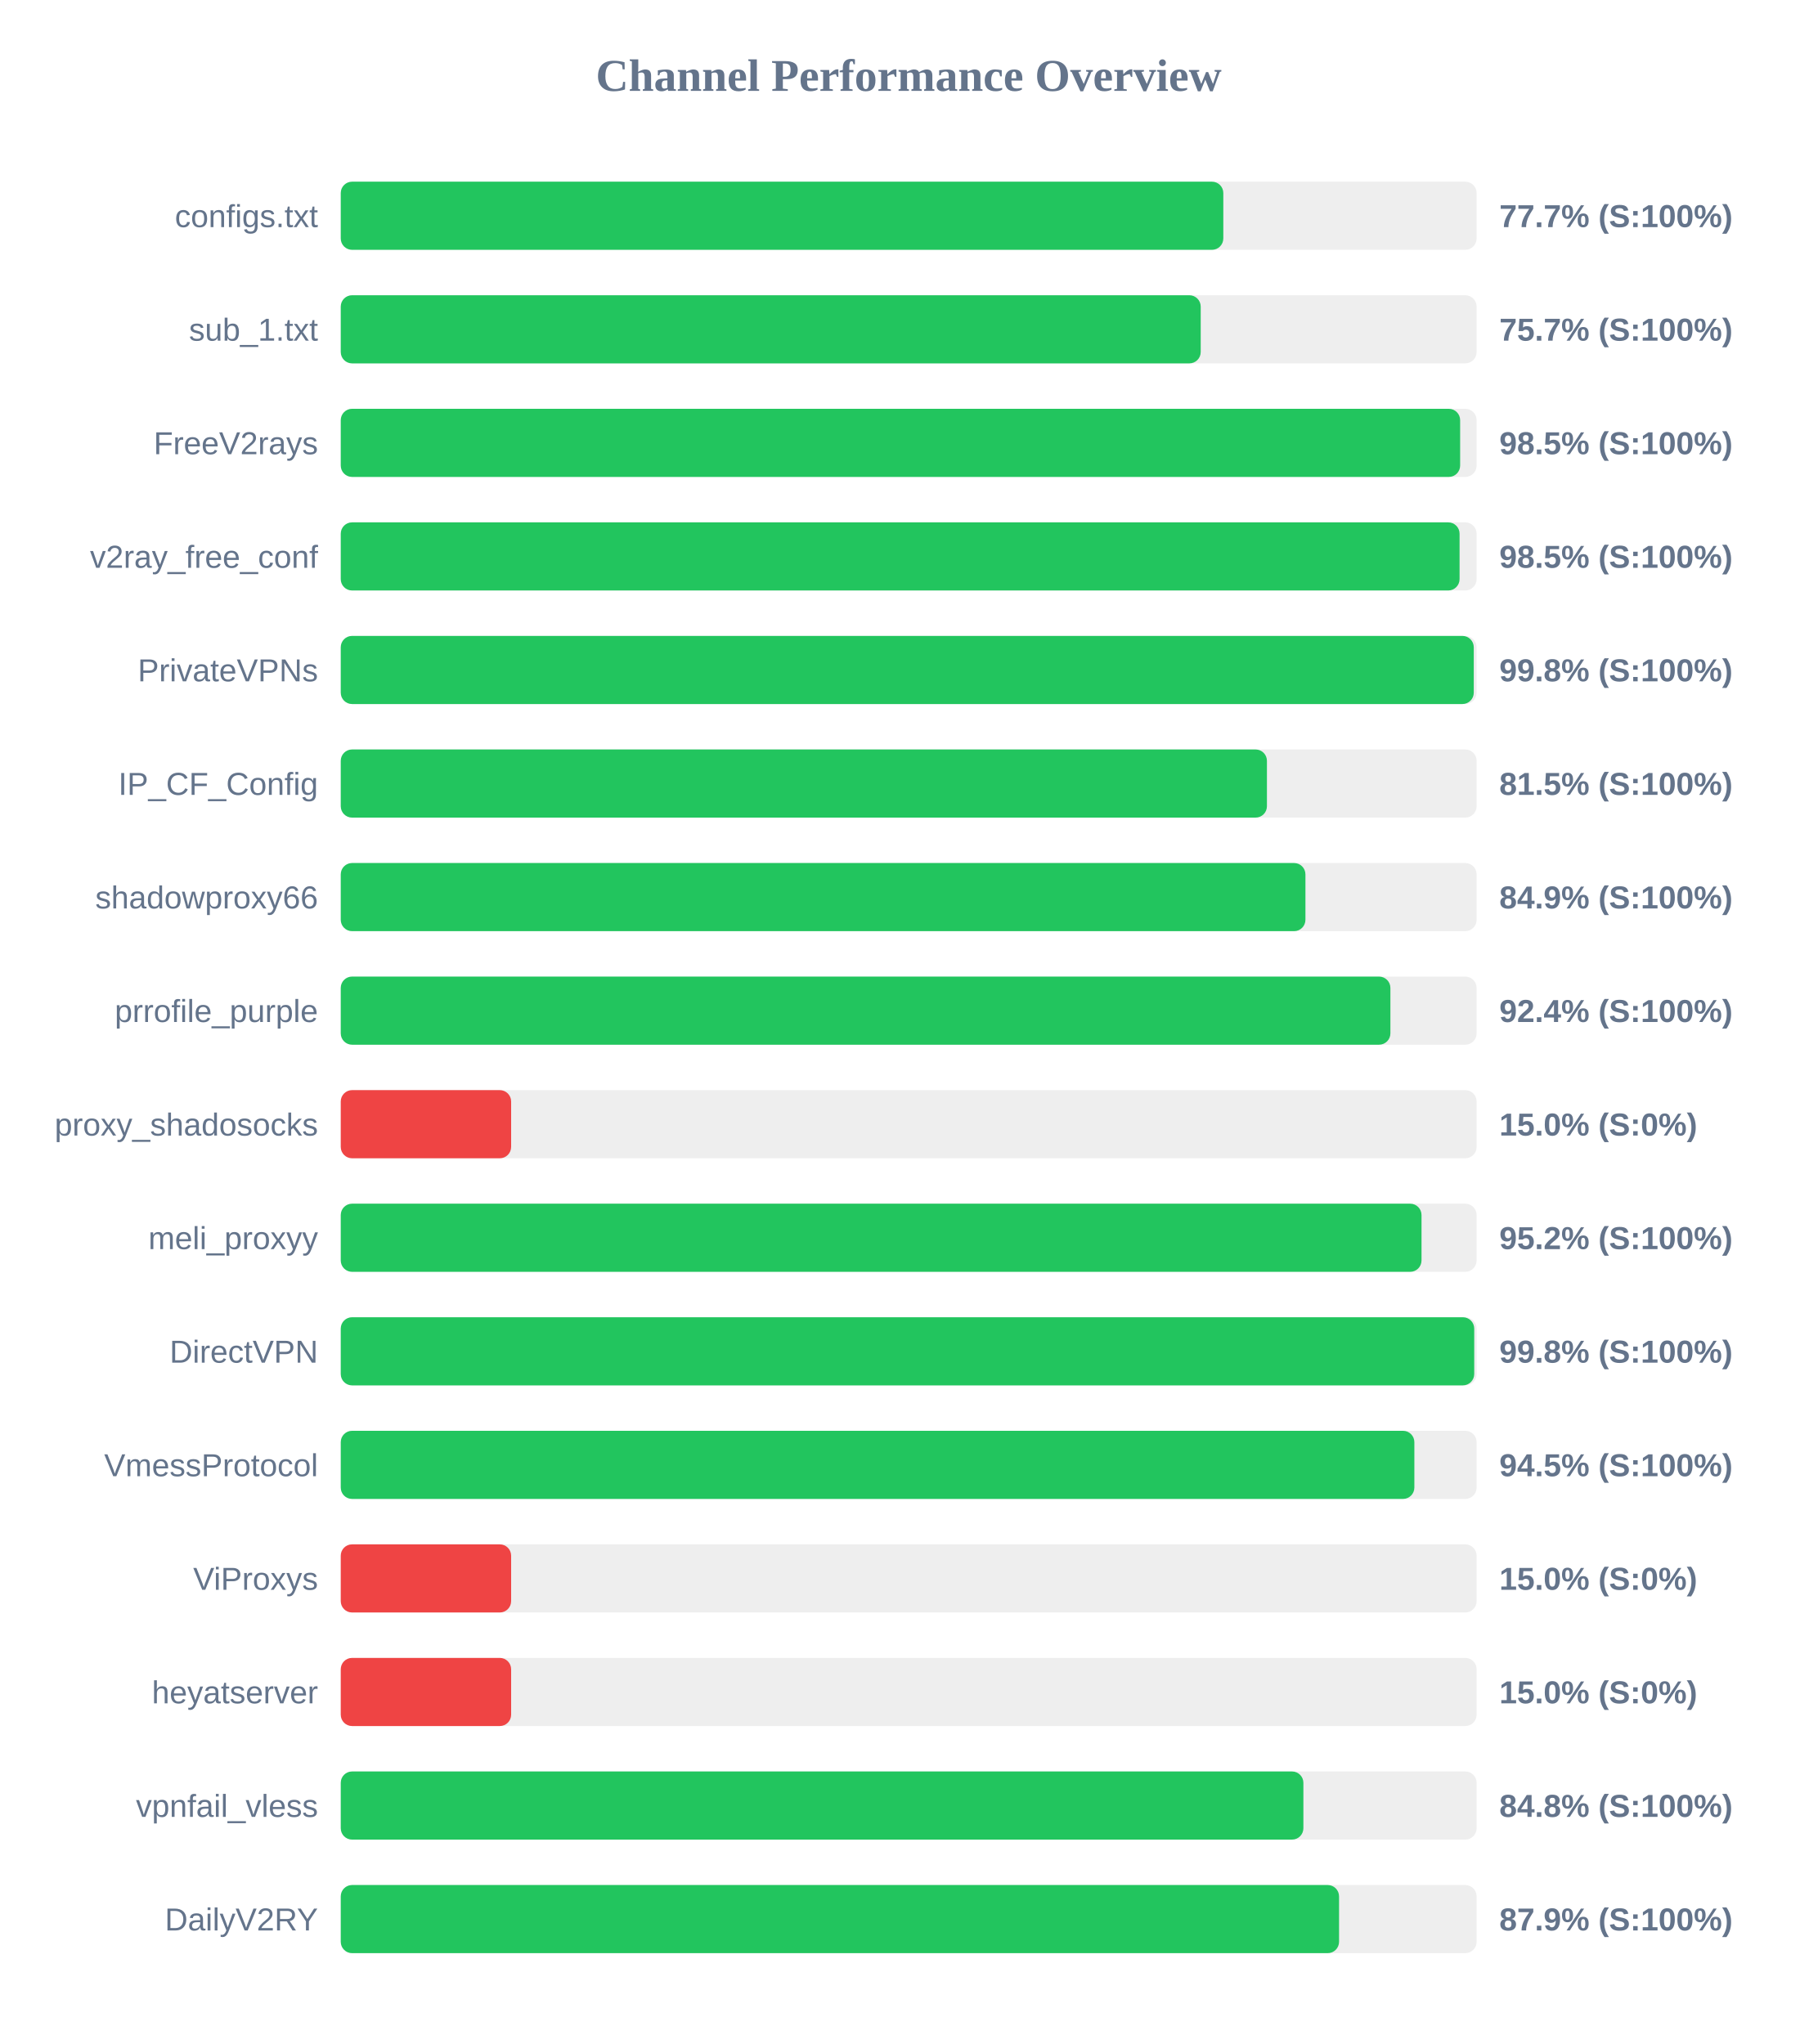
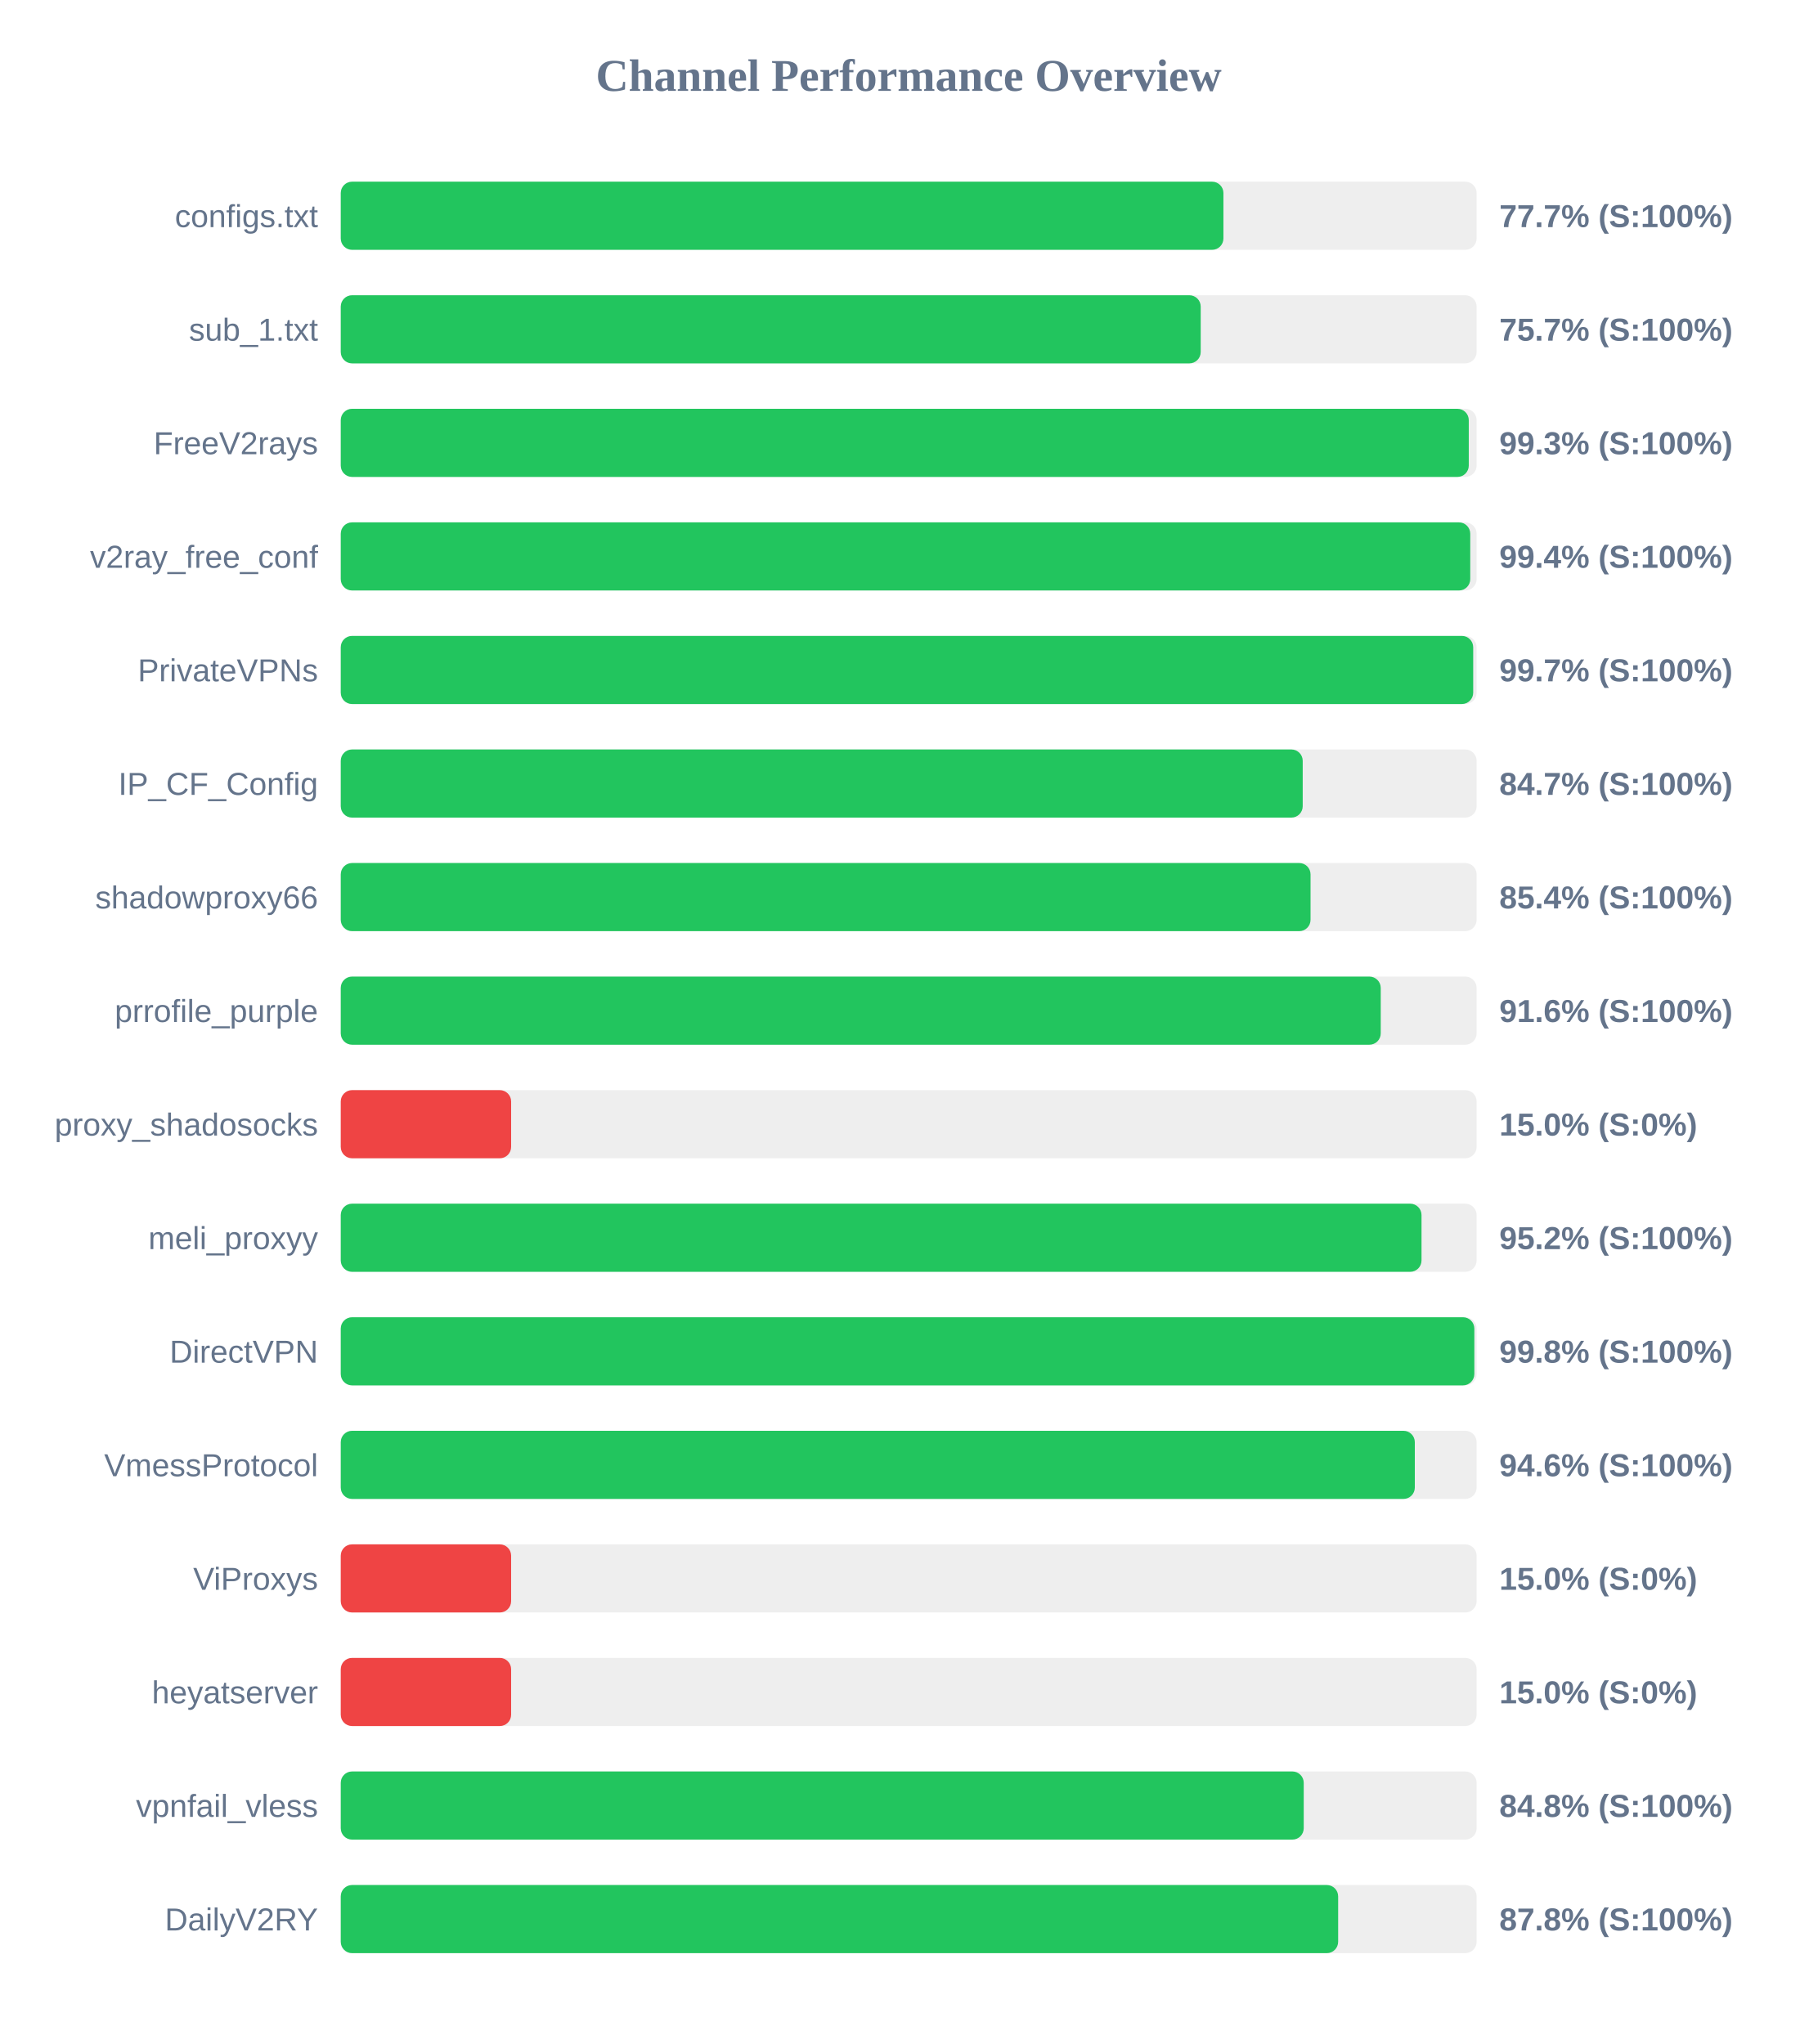
<svg xmlns="http://www.w3.org/2000/svg" width="800" height="900" version="1.1">
  <style>
        .row { font: 14px Arial; fill: #64748b; }
        .score { font: bold 14px Arial; fill: #64748b; }
    </style>
  <text x="400" y="40" text-anchor="middle" font-size="20px" font-weight="bold" fill="#64748b">Channel Performance Overview</text>
  <rect x="150" y="80" width="500" height="30" fill="#eee" rx="5" />
-   <rect x="150" y="80" width="388.5" height="30" fill="#22c55e" rx="5" />
+   <rect x="150" y="80" width="388.55" height="30" fill="#22c55e" rx="5" />
  <text x="140" y="100" text-anchor="end" class="row">configs.txt</text>
  <text x="660" y="100" text-anchor="start" class="score">77.7% (S:100%)</text>
  <rect x="150" y="130" width="500" height="30" fill="#eee" rx="5" />
  <rect x="150" y="130" width="378.55" height="30" fill="#22c55e" rx="5" />
  <text x="140" y="150" text-anchor="end" class="row">sub_1.txt</text>
  <text x="660" y="150" text-anchor="start" class="score">75.7% (S:100%)</text>
  <rect x="150" y="180" width="500" height="30" fill="#eee" rx="5" />
-   <rect x="150" y="180" width="492.75" height="30" fill="#22c55e" rx="5" />
+   <rect x="150" y="180" width="496.55" height="30" fill="#22c55e" rx="5" />
  <text x="140" y="200" text-anchor="end" class="row">FreeV2rays</text>
-   <text x="660" y="200" text-anchor="start" class="score">98.5% (S:100%)</text>
+   <text x="660" y="200" text-anchor="start" class="score">99.3% (S:100%)</text>
  <rect x="150" y="230" width="500" height="30" fill="#eee" rx="5" />
-   <rect x="150" y="230" width="492.5" height="30" fill="#22c55e" rx="5" />
+   <rect x="150" y="230" width="497.2" height="30" fill="#22c55e" rx="5" />
  <text x="140" y="250" text-anchor="end" class="row">v2ray_free_conf</text>
-   <text x="660" y="250" text-anchor="start" class="score">98.5% (S:100%)</text>
+   <text x="660" y="250" text-anchor="start" class="score">99.4% (S:100%)</text>
  <rect x="150" y="280" width="500" height="30" fill="#eee" rx="5" />
-   <rect x="150" y="280" width="498.75" height="30" fill="#22c55e" rx="5" />
+   <rect x="150" y="280" width="498.5" height="30" fill="#22c55e" rx="5" />
  <text x="140" y="300" text-anchor="end" class="row">PrivateVPNs</text>
-   <text x="660" y="300" text-anchor="start" class="score">99.8% (S:100%)</text>
+   <text x="660" y="300" text-anchor="start" class="score">99.7% (S:100%)</text>
  <rect x="150" y="330" width="500" height="30" fill="#eee" rx="5" />
-   <rect x="150" y="330" width="407.7" height="30" fill="#22c55e" rx="5" />
+   <rect x="150" y="330" width="423.45" height="30" fill="#22c55e" rx="5" />
  <text x="140" y="350" text-anchor="end" class="row">IP_CF_Config</text>
-   <text x="660" y="350" text-anchor="start" class="score">81.5% (S:100%)</text>
+   <text x="660" y="350" text-anchor="start" class="score">84.7% (S:100%)</text>
  <rect x="150" y="380" width="500" height="30" fill="#eee" rx="5" />
-   <rect x="150" y="380" width="424.65" height="30" fill="#22c55e" rx="5" />
+   <rect x="150" y="380" width="426.9" height="30" fill="#22c55e" rx="5" />
  <text x="140" y="400" text-anchor="end" class="row">shadowproxy66</text>
-   <text x="660" y="400" text-anchor="start" class="score">84.9% (S:100%)</text>
+   <text x="660" y="400" text-anchor="start" class="score">85.4% (S:100%)</text>
  <rect x="150" y="430" width="500" height="30" fill="#eee" rx="5" />
-   <rect x="150" y="430" width="462.05" height="30" fill="#22c55e" rx="5" />
+   <rect x="150" y="430" width="457.8" height="30" fill="#22c55e" rx="5" />
  <text x="140" y="450" text-anchor="end" class="row">prrofile_purple</text>
-   <text x="660" y="450" text-anchor="start" class="score">92.4% (S:100%)</text>
+   <text x="660" y="450" text-anchor="start" class="score">91.6% (S:100%)</text>
  <rect x="150" y="480" width="500" height="30" fill="#eee" rx="5" />
  <rect x="150" y="480" width="75.0" height="30" fill="#ef4444" rx="5" />
  <text x="140" y="500" text-anchor="end" class="row">proxy_shadosocks</text>
  <text x="660" y="500" text-anchor="start" class="score">15.0% (S:0%)</text>
  <rect x="150" y="530" width="500" height="30" fill="#eee" rx="5" />
  <rect x="150" y="530" width="475.75" height="30" fill="#22c55e" rx="5" />
  <text x="140" y="550" text-anchor="end" class="row">meli_proxyy</text>
  <text x="660" y="550" text-anchor="start" class="score">95.2% (S:100%)</text>
  <rect x="150" y="580" width="500" height="30" fill="#eee" rx="5" />
-   <rect x="150" y="580" width="498.95" height="30" fill="#22c55e" rx="5" />
+   <rect x="150" y="580" width="499.0" height="30" fill="#22c55e" rx="5" />
  <text x="140" y="600" text-anchor="end" class="row">DirectVPN</text>
  <text x="660" y="600" text-anchor="start" class="score">99.8% (S:100%)</text>
  <rect x="150" y="630" width="500" height="30" fill="#eee" rx="5" />
-   <rect x="150" y="630" width="472.6" height="30" fill="#22c55e" rx="5" />
+   <rect x="150" y="630" width="472.8" height="30" fill="#22c55e" rx="5" />
  <text x="140" y="650" text-anchor="end" class="row">VmessProtocol</text>
-   <text x="660" y="650" text-anchor="start" class="score">94.5% (S:100%)</text>
+   <text x="660" y="650" text-anchor="start" class="score">94.6% (S:100%)</text>
  <rect x="150" y="680" width="500" height="30" fill="#eee" rx="5" />
  <rect x="150" y="680" width="75.0" height="30" fill="#ef4444" rx="5" />
  <text x="140" y="700" text-anchor="end" class="row">ViProxys</text>
  <text x="660" y="700" text-anchor="start" class="score">15.0% (S:0%)</text>
  <rect x="150" y="730" width="500" height="30" fill="#eee" rx="5" />
  <rect x="150" y="730" width="75.0" height="30" fill="#ef4444" rx="5" />
  <text x="140" y="750" text-anchor="end" class="row">heyatserver</text>
  <text x="660" y="750" text-anchor="start" class="score">15.0% (S:0%)</text>
  <rect x="150" y="780" width="500" height="30" fill="#eee" rx="5" />
-   <rect x="150" y="780" width="423.75" height="30" fill="#22c55e" rx="5" />
+   <rect x="150" y="780" width="423.9" height="30" fill="#22c55e" rx="5" />
  <text x="140" y="800" text-anchor="end" class="row">vpnfail_vless</text>
  <text x="660" y="800" text-anchor="start" class="score">84.8% (S:100%)</text>
  <rect x="150" y="830" width="500" height="30" fill="#eee" rx="5" />
-   <rect x="150" y="830" width="439.45" height="30" fill="#22c55e" rx="5" />
+   <rect x="150" y="830" width="439.05" height="30" fill="#22c55e" rx="5" />
  <text x="140" y="850" text-anchor="end" class="row">DailyV2RY</text>
-   <text x="660" y="850" text-anchor="start" class="score">87.9% (S:100%)</text>
+   <text x="660" y="850" text-anchor="start" class="score">87.8% (S:100%)</text>
</svg>
